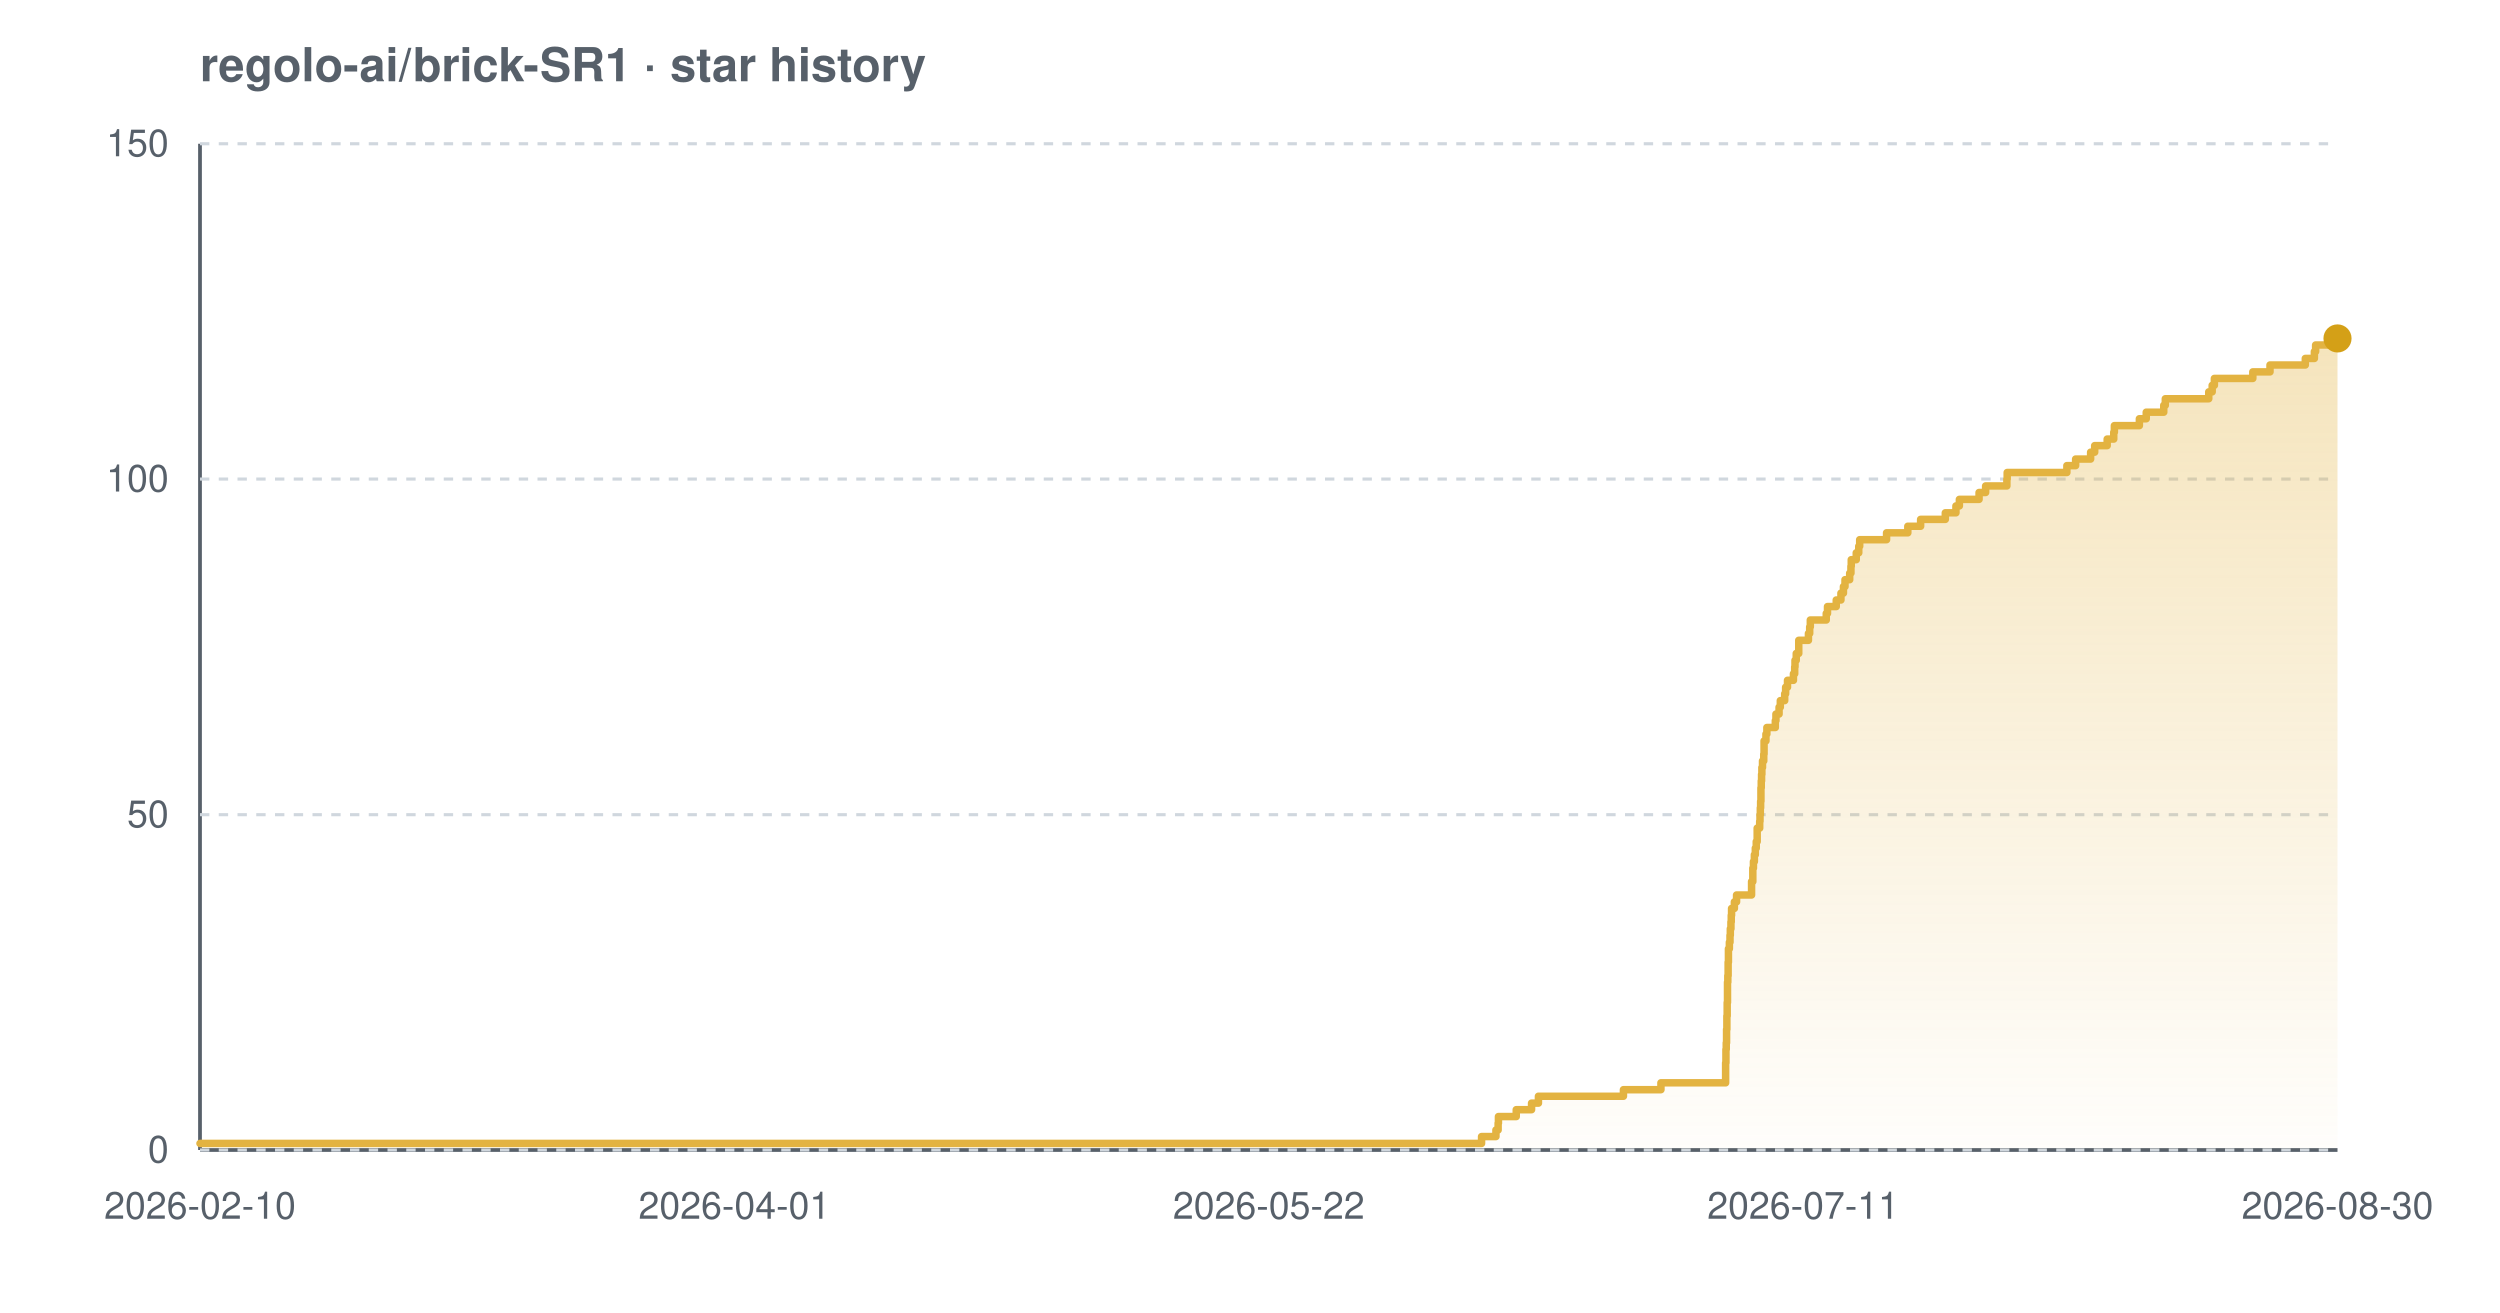
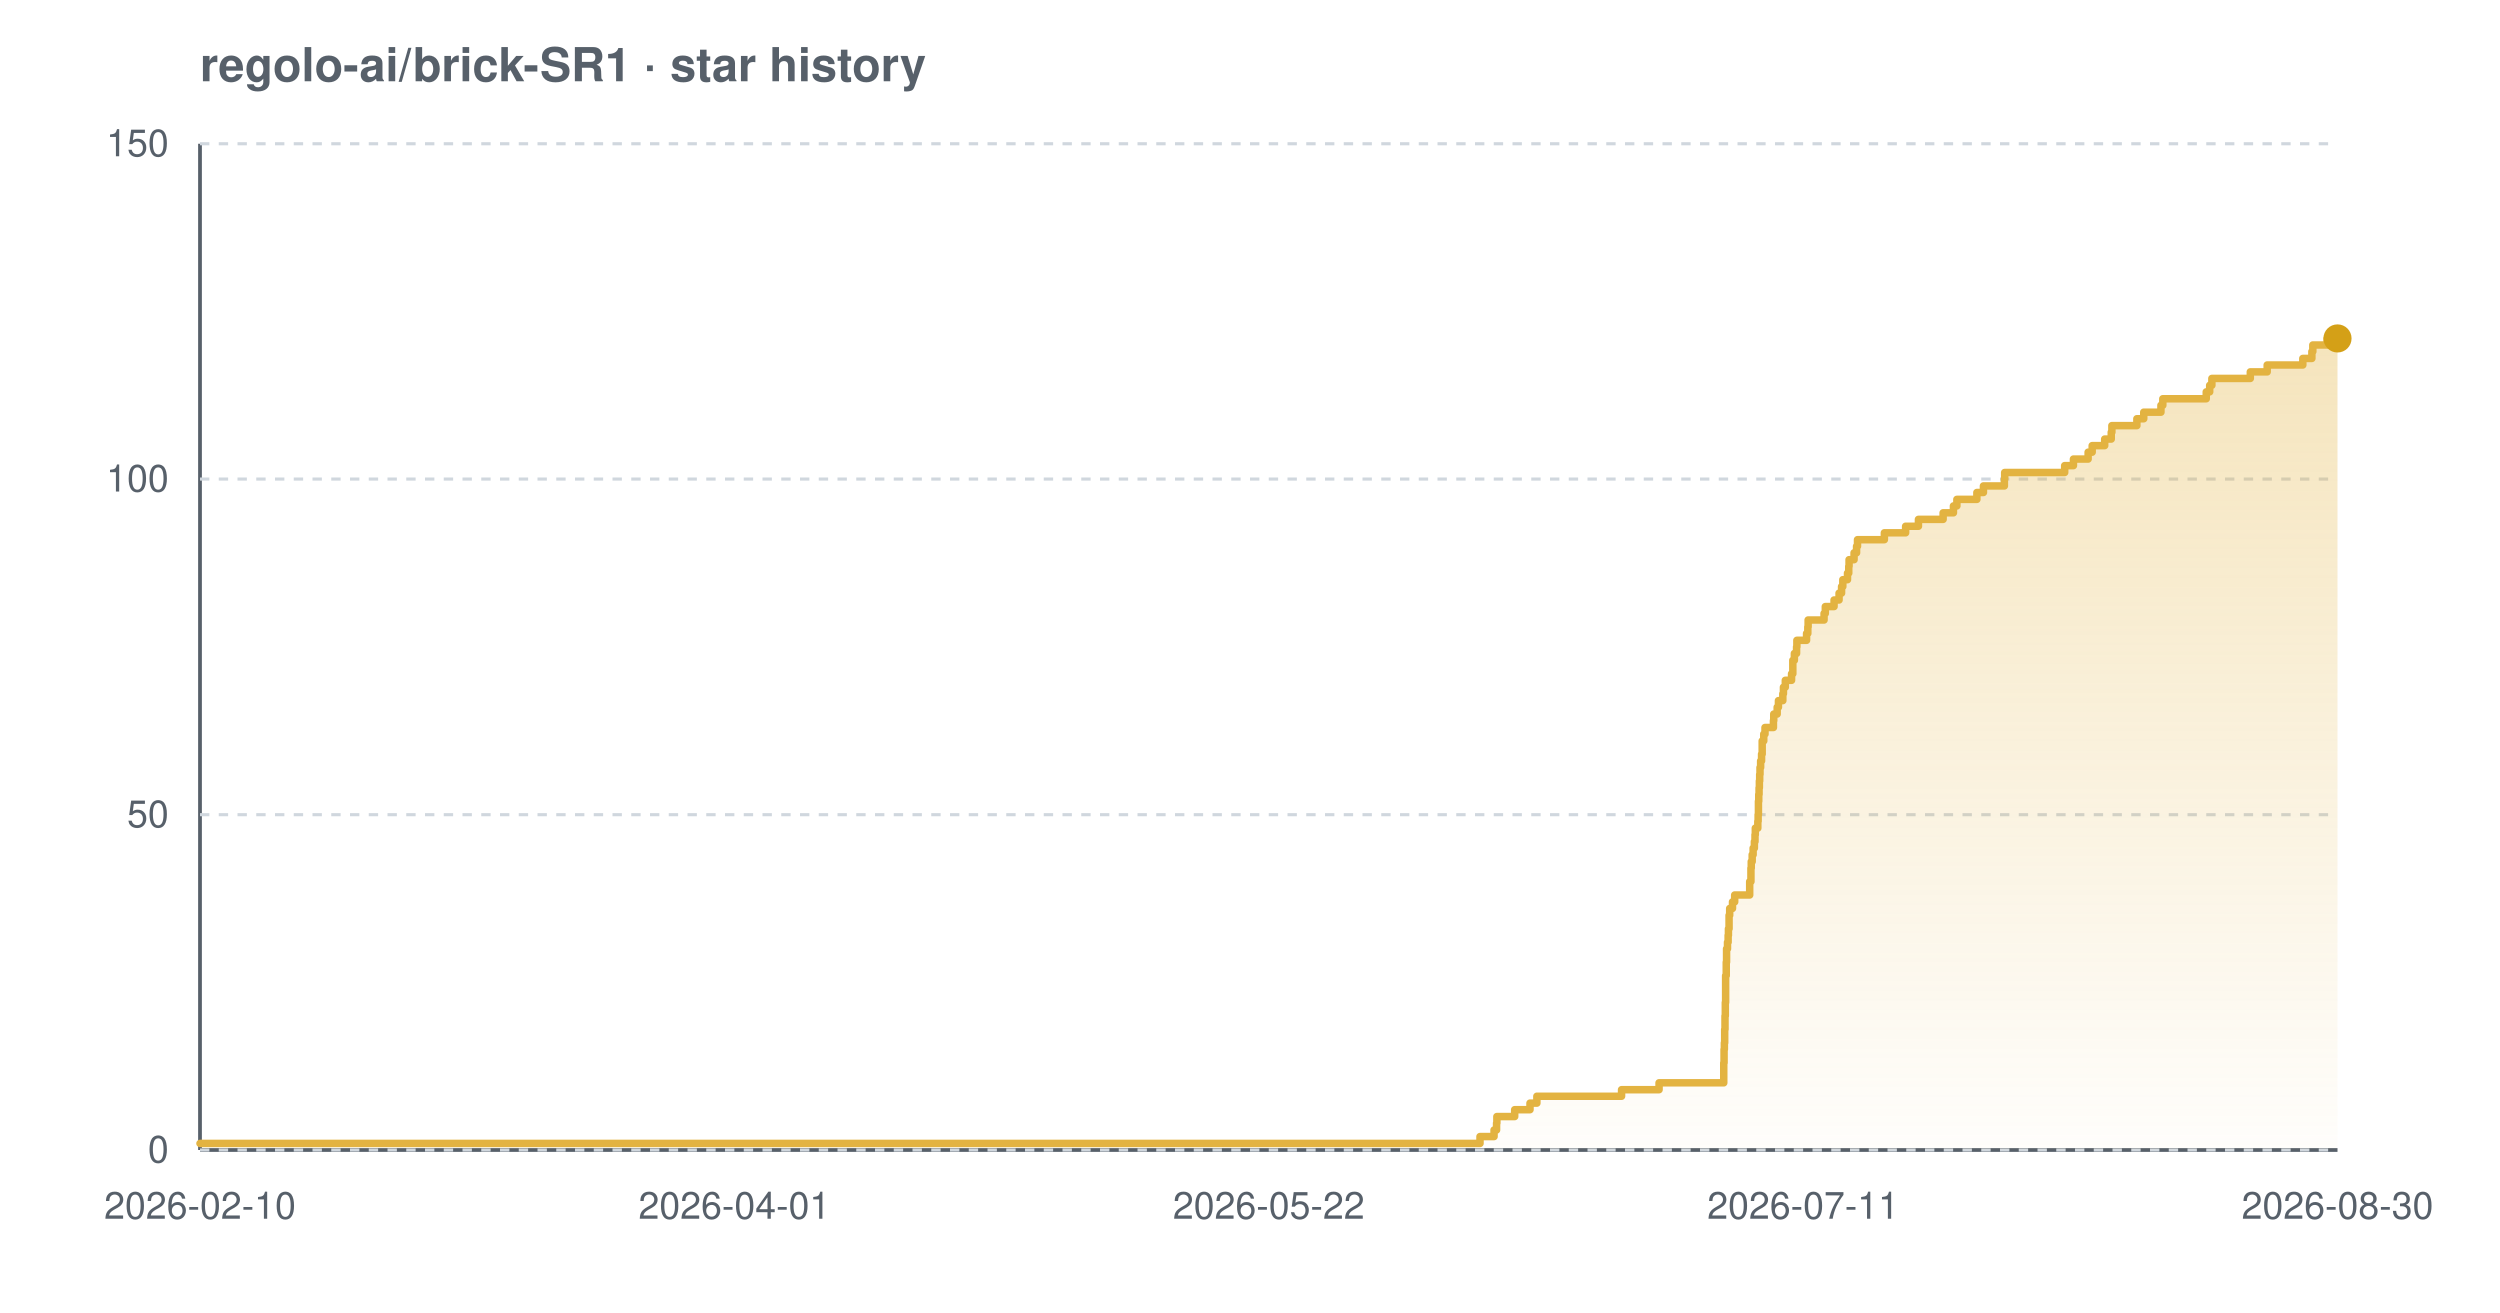
<svg xmlns="http://www.w3.org/2000/svg" width="800" height="420" viewBox="0 0 800 420" font-family="-apple-system,BlinkMacSystemFont,'Segoe UI',Helvetica,Arial,sans-serif" role="img" aria-label="Star history chart for regolo-ai/brick-SR1">
  <defs>
    <linearGradient id="grad-light" x1="0" y1="0" x2="0" y2="1">
      <stop offset="0%" stop-color="#e3b341" stop-opacity="0.35" />
      <stop offset="100%" stop-color="#e3b341" stop-opacity="0.02" />
    </linearGradient>
  </defs>
  <text x="64" y="26" font-size="15" font-weight="600" fill="#57606a">regolo-ai/brick-SR1 · star history</text>
  <line x1="64" y1="368" x2="748" y2="368" stroke="#57606a" stroke-width="1.2" />
  <line x1="64" y1="46" x2="64" y2="368" stroke="#57606a" stroke-width="1.2" />
  <line x1="64" y1="368.0" x2="748" y2="368.0" stroke="#d0d7de" stroke-width="1" stroke-dasharray="3 3" />
  <line x1="64" y1="260.7" x2="748" y2="260.7" stroke="#d0d7de" stroke-width="1" stroke-dasharray="3 3" />
  <line x1="64" y1="153.3" x2="748" y2="153.3" stroke="#d0d7de" stroke-width="1" stroke-dasharray="3 3" />
  <line x1="64" y1="46.0" x2="748" y2="46.0" stroke="#d0d7de" stroke-width="1" stroke-dasharray="3 3" />
-   <path d="M 64.0 365.9 L 474.1 365.9 L 474.1 363.7 L 478.7 363.7 L 478.7 361.6 L 479.4 361.6 L 479.4 359.4 L 479.5 359.4 L 479.5 357.3 L 485.2 357.3 L 485.2 355.1 L 490.1 355.1 L 490.1 353.0 L 492.3 353.0 L 492.3 350.8 L 519.5 350.8 L 519.5 348.7 L 531.5 348.7 L 531.5 346.5 L 552.2 346.5 L 552.2 344.4 L 552.2 344.4 L 552.2 342.2 L 552.2 342.2 L 552.2 340.1 L 552.3 340.1 L 552.3 337.9 L 552.3 337.9 L 552.3 335.8 L 552.4 335.8 L 552.4 333.7 L 552.5 333.7 L 552.5 331.5 L 552.5 331.5 L 552.5 329.4 L 552.6 329.4 L 552.6 327.2 L 552.6 327.2 L 552.6 325.1 L 552.7 325.1 L 552.7 322.9 L 552.7 322.9 L 552.7 320.8 L 552.8 320.8 L 552.8 318.6 L 552.8 318.6 L 552.8 316.5 L 552.8 316.5 L 552.8 314.3 L 552.9 314.3 L 552.9 312.2 L 553.0 312.2 L 553.0 310.0 L 553.0 310.0 L 553.0 307.9 L 553.1 307.9 L 553.1 305.7 L 553.1 305.7 L 553.1 303.6 L 553.4 303.6 L 553.4 301.5 L 553.6 301.5 L 553.6 299.3 L 553.7 299.3 L 553.7 297.2 L 553.9 297.2 L 553.9 295.0 L 554.0 295.0 L 554.0 292.9 L 554.1 292.9 L 554.1 290.7 L 555.0 290.7 L 555.0 288.6 L 555.7 288.6 L 555.7 286.4 L 560.5 286.4 L 560.5 284.3 L 560.5 284.3 L 560.5 282.1 L 560.9 282.1 L 560.9 280.0 L 560.9 280.0 L 560.9 277.8 L 561.1 277.8 L 561.1 275.7 L 561.4 275.7 L 561.4 273.5 L 561.7 273.5 L 561.7 271.4 L 562.0 271.4 L 562.0 269.3 L 562.3 269.3 L 562.3 267.1 L 562.3 267.1 L 562.3 265.0 L 563.1 265.0 L 563.1 262.8 L 563.2 262.8 L 563.2 260.7 L 563.3 260.7 L 563.3 258.5 L 563.4 258.5 L 563.4 256.4 L 563.5 256.4 L 563.5 254.2 L 563.5 254.2 L 563.5 252.1 L 563.6 252.1 L 563.6 249.9 L 563.7 249.9 L 563.7 247.8 L 563.8 247.8 L 563.8 245.6 L 564.0 245.6 L 564.0 243.5 L 564.4 243.5 L 564.4 241.3 L 564.5 241.3 L 564.5 239.2 L 564.5 239.2 L 564.5 237.1 L 565.1 237.1 L 565.1 234.9 L 565.4 234.9 L 565.4 232.8 L 568.1 232.8 L 568.1 230.6 L 568.3 230.6 L 568.3 228.5 L 569.3 228.5 L 569.3 226.3 L 569.7 226.3 L 569.7 224.2 L 571.1 224.2 L 571.1 222.0 L 571.4 222.0 L 571.4 219.9 L 572.0 219.9 L 572.0 217.7 L 573.9 217.7 L 573.9 215.6 L 574.3 215.6 L 574.3 213.4 L 574.4 213.4 L 574.4 211.3 L 574.8 211.3 L 574.8 209.1 L 575.6 209.1 L 575.6 207.0 L 575.6 207.0 L 575.6 204.9 L 578.7 204.9 L 578.7 202.7 L 579.1 202.7 L 579.1 200.6 L 579.3 200.6 L 579.3 198.4 L 584.4 198.4 L 584.4 196.3 L 584.8 196.3 L 584.8 194.1 L 587.6 194.1 L 587.6 192.0 L 589.1 192.0 L 589.1 189.8 L 589.9 189.8 L 589.9 187.7 L 590.4 187.7 L 590.4 185.5 L 591.9 185.5 L 591.9 183.4 L 592.3 183.4 L 592.3 181.2 L 592.4 181.2 L 592.4 179.1 L 594.0 179.1 L 594.0 176.9 L 594.8 176.9 L 594.8 174.8 L 595.1 174.8 L 595.1 172.7 L 603.7 172.7 L 603.7 170.5 L 610.5 170.5 L 610.5 168.4 L 614.6 168.4 L 614.6 166.2 L 622.5 166.2 L 622.5 164.1 L 625.9 164.1 L 625.9 161.9 L 627.0 161.9 L 627.0 159.8 L 633.3 159.8 L 633.3 157.6 L 635.4 157.6 L 635.4 155.5 L 642.2 155.5 L 642.2 153.3 L 642.3 153.3 L 642.3 151.2 L 661.4 151.2 L 661.4 149.0 L 664.2 149.0 L 664.2 146.9 L 669.0 146.9 L 669.0 144.7 L 670.3 144.7 L 670.3 142.6 L 674.3 142.6 L 674.3 140.5 L 676.4 140.5 L 676.4 138.3 L 676.6 138.3 L 676.6 136.2 L 684.6 136.2 L 684.6 134.0 L 686.8 134.0 L 686.8 131.9 L 692.4 131.9 L 692.4 129.7 L 692.9 129.7 L 692.9 127.6 L 706.8 127.6 L 706.8 125.4 L 707.9 125.4 L 707.9 123.3 L 708.6 123.3 L 708.6 121.1 L 720.9 121.1 L 720.9 119.0 L 726.4 119.0 L 726.4 116.8 L 737.7 116.8 L 737.7 114.7 L 740.6 114.7 L 740.6 112.5 L 741.0 112.5 L 741.0 110.4 L 745.5 110.4 L 745.5 108.3 L 748.0 108.3 L 748.0 108.3 L 748.0 368.0 L 64.0 368.0 Z" fill="url(#grad-light)" />
-   <path d="M 64.0 365.9 L 474.1 365.9 L 474.1 363.7 L 478.7 363.7 L 478.7 361.6 L 479.4 361.6 L 479.4 359.4 L 479.5 359.4 L 479.5 357.3 L 485.2 357.3 L 485.2 355.1 L 490.1 355.1 L 490.1 353.0 L 492.3 353.0 L 492.3 350.8 L 519.5 350.8 L 519.5 348.7 L 531.5 348.7 L 531.5 346.5 L 552.2 346.5 L 552.2 344.4 L 552.2 344.4 L 552.2 342.2 L 552.2 342.2 L 552.2 340.1 L 552.3 340.1 L 552.3 337.9 L 552.3 337.9 L 552.3 335.8 L 552.4 335.8 L 552.4 333.7 L 552.5 333.7 L 552.5 331.5 L 552.5 331.5 L 552.5 329.4 L 552.6 329.4 L 552.6 327.2 L 552.6 327.2 L 552.6 325.1 L 552.7 325.1 L 552.7 322.9 L 552.7 322.9 L 552.7 320.8 L 552.8 320.8 L 552.8 318.6 L 552.8 318.6 L 552.8 316.5 L 552.8 316.5 L 552.8 314.3 L 552.9 314.3 L 552.9 312.2 L 553.0 312.2 L 553.0 310.0 L 553.0 310.0 L 553.0 307.9 L 553.1 307.9 L 553.1 305.7 L 553.1 305.7 L 553.1 303.6 L 553.4 303.6 L 553.4 301.5 L 553.6 301.5 L 553.6 299.3 L 553.7 299.3 L 553.7 297.2 L 553.9 297.2 L 553.9 295.0 L 554.0 295.0 L 554.0 292.9 L 554.1 292.9 L 554.1 290.7 L 555.0 290.7 L 555.0 288.6 L 555.7 288.6 L 555.7 286.4 L 560.5 286.4 L 560.5 284.3 L 560.5 284.3 L 560.5 282.1 L 560.9 282.1 L 560.9 280.0 L 560.9 280.0 L 560.9 277.8 L 561.1 277.8 L 561.1 275.7 L 561.4 275.7 L 561.4 273.5 L 561.7 273.5 L 561.7 271.4 L 562.0 271.4 L 562.0 269.3 L 562.3 269.3 L 562.3 267.1 L 562.3 267.1 L 562.3 265.0 L 563.1 265.0 L 563.1 262.8 L 563.2 262.8 L 563.2 260.7 L 563.3 260.7 L 563.3 258.5 L 563.4 258.5 L 563.4 256.4 L 563.5 256.4 L 563.5 254.2 L 563.5 254.2 L 563.5 252.1 L 563.6 252.1 L 563.6 249.9 L 563.7 249.9 L 563.7 247.8 L 563.8 247.8 L 563.8 245.6 L 564.0 245.6 L 564.0 243.5 L 564.4 243.5 L 564.4 241.3 L 564.5 241.3 L 564.5 239.2 L 564.5 239.2 L 564.5 237.1 L 565.1 237.1 L 565.1 234.9 L 565.4 234.9 L 565.4 232.8 L 568.1 232.8 L 568.1 230.6 L 568.3 230.6 L 568.3 228.5 L 569.3 228.5 L 569.3 226.3 L 569.7 226.3 L 569.7 224.2 L 571.1 224.2 L 571.1 222.0 L 571.4 222.0 L 571.4 219.9 L 572.0 219.9 L 572.0 217.7 L 573.9 217.7 L 573.9 215.6 L 574.3 215.6 L 574.3 213.4 L 574.4 213.4 L 574.4 211.3 L 574.8 211.3 L 574.8 209.1 L 575.6 209.1 L 575.6 207.0 L 575.6 207.0 L 575.6 204.9 L 578.7 204.9 L 578.7 202.7 L 579.1 202.7 L 579.1 200.6 L 579.3 200.6 L 579.3 198.4 L 584.4 198.4 L 584.4 196.3 L 584.8 196.3 L 584.8 194.1 L 587.6 194.1 L 587.6 192.0 L 589.1 192.0 L 589.1 189.8 L 589.9 189.8 L 589.9 187.7 L 590.4 187.7 L 590.4 185.5 L 591.9 185.5 L 591.9 183.4 L 592.3 183.4 L 592.3 181.2 L 592.4 181.2 L 592.4 179.1 L 594.0 179.1 L 594.0 176.9 L 594.8 176.9 L 594.8 174.8 L 595.1 174.8 L 595.1 172.7 L 603.7 172.7 L 603.7 170.5 L 610.5 170.5 L 610.5 168.4 L 614.6 168.4 L 614.6 166.2 L 622.5 166.2 L 622.5 164.1 L 625.9 164.1 L 625.9 161.9 L 627.0 161.9 L 627.0 159.8 L 633.3 159.8 L 633.3 157.6 L 635.4 157.6 L 635.4 155.5 L 642.2 155.5 L 642.2 153.3 L 642.3 153.3 L 642.3 151.2 L 661.4 151.2 L 661.4 149.0 L 664.2 149.0 L 664.2 146.9 L 669.0 146.9 L 669.0 144.7 L 670.3 144.7 L 670.3 142.6 L 674.3 142.6 L 674.3 140.5 L 676.4 140.5 L 676.4 138.3 L 676.6 138.3 L 676.6 136.2 L 684.6 136.2 L 684.6 134.0 L 686.8 134.0 L 686.8 131.9 L 692.4 131.9 L 692.4 129.7 L 692.9 129.7 L 692.9 127.6 L 706.8 127.6 L 706.8 125.4 L 707.9 125.4 L 707.9 123.3 L 708.6 123.3 L 708.6 121.1 L 720.9 121.1 L 720.9 119.0 L 726.4 119.0 L 726.4 116.8 L 737.7 116.8 L 737.7 114.7 L 740.6 114.7 L 740.6 112.5 L 741.0 112.5 L 741.0 110.4 L 745.5 110.4 L 745.5 108.3 L 748.0 108.3 L 748.0 108.3" fill="none" stroke="#e3b341" stroke-width="2.4" stroke-linejoin="round" stroke-linecap="round" />
+   <path d="M 64.0 365.9 L 473.6 365.9 L 473.6 363.7 L 478.1 363.7 L 478.1 361.6 L 478.9 361.6 L 478.9 359.4 L 479.0 359.4 L 479.0 357.3 L 484.7 357.3 L 484.7 355.1 L 489.6 355.1 L 489.6 353.0 L 491.8 353.0 L 491.8 350.8 L 518.9 350.8 L 518.9 348.7 L 530.9 348.7 L 530.9 346.5 L 551.6 346.5 L 551.6 344.4 L 551.6 344.4 L 551.6 342.2 L 551.6 342.2 L 551.6 340.1 L 551.7 340.1 L 551.7 337.9 L 551.7 337.9 L 551.7 335.8 L 551.8 335.8 L 551.8 333.7 L 551.9 333.7 L 551.9 331.5 L 551.9 331.5 L 551.9 329.4 L 552.0 329.4 L 552.0 327.2 L 552.0 327.2 L 552.0 325.1 L 552.1 325.1 L 552.1 322.9 L 552.1 322.9 L 552.1 320.8 L 552.2 320.8 L 552.2 318.6 L 552.2 318.6 L 552.2 316.5 L 552.2 316.5 L 552.2 314.3 L 552.2 314.3 L 552.2 312.2 L 552.4 312.2 L 552.4 310.0 L 552.4 310.0 L 552.4 307.9 L 552.5 307.9 L 552.5 305.7 L 552.5 305.7 L 552.5 303.6 L 552.8 303.6 L 552.8 301.5 L 553.0 301.5 L 553.0 299.3 L 553.1 299.3 L 553.1 297.2 L 553.3 297.2 L 553.3 295.0 L 553.3 295.0 L 553.3 292.9 L 553.5 292.9 L 553.5 290.7 L 554.4 290.7 L 554.4 288.6 L 555.1 288.6 L 555.1 286.4 L 559.9 286.4 L 559.9 284.3 L 559.9 284.3 L 559.9 282.1 L 560.3 282.1 L 560.3 280.0 L 560.3 280.0 L 560.3 277.8 L 560.4 277.8 L 560.4 275.7 L 560.7 275.7 L 560.7 273.5 L 561.0 273.5 L 561.0 271.4 L 561.4 271.4 L 561.4 269.3 L 561.6 269.3 L 561.6 267.1 L 561.7 267.1 L 561.7 265.0 L 562.5 265.0 L 562.5 262.8 L 562.6 262.8 L 562.6 260.7 L 562.7 260.7 L 562.7 258.5 L 562.7 258.5 L 562.7 256.4 L 562.8 256.4 L 562.8 254.2 L 562.9 254.2 L 562.9 252.1 L 563.0 252.1 L 563.0 249.9 L 563.1 249.9 L 563.1 247.8 L 563.2 247.8 L 563.2 245.6 L 563.4 245.6 L 563.4 243.5 L 563.7 243.5 L 563.7 241.3 L 563.9 241.3 L 563.9 239.2 L 563.9 239.2 L 563.9 237.1 L 564.4 237.1 L 564.4 234.9 L 564.8 234.9 L 564.8 232.8 L 567.5 232.8 L 567.5 230.6 L 567.6 230.6 L 567.6 228.5 L 568.7 228.5 L 568.7 226.3 L 569.1 226.3 L 569.1 224.2 L 570.5 224.2 L 570.5 222.0 L 570.7 222.0 L 570.7 219.9 L 571.3 219.9 L 571.3 217.7 L 573.3 217.7 L 573.3 215.6 L 573.7 215.6 L 573.7 213.4 L 573.7 213.4 L 573.7 211.3 L 574.2 211.3 L 574.2 209.1 L 574.9 209.1 L 574.9 207.0 L 575.0 207.0 L 575.0 204.9 L 578.1 204.9 L 578.1 202.7 L 578.5 202.7 L 578.5 200.6 L 578.6 200.6 L 578.6 198.4 L 583.7 198.4 L 583.7 196.3 L 584.1 196.3 L 584.1 194.1 L 586.9 194.1 L 586.9 192.0 L 588.5 192.0 L 588.5 189.8 L 589.3 189.8 L 589.3 187.7 L 589.7 187.7 L 589.7 185.5 L 591.2 185.5 L 591.2 183.4 L 591.6 183.4 L 591.6 181.2 L 591.7 181.2 L 591.7 179.1 L 593.3 179.1 L 593.3 176.9 L 594.1 176.9 L 594.1 174.8 L 594.4 174.8 L 594.4 172.7 L 603.0 172.7 L 603.0 170.5 L 609.8 170.5 L 609.8 168.4 L 613.9 168.4 L 613.9 166.2 L 621.8 166.2 L 621.8 164.1 L 625.1 164.1 L 625.1 161.9 L 626.2 161.9 L 626.2 159.8 L 632.6 159.8 L 632.6 157.6 L 634.7 157.6 L 634.7 155.5 L 641.4 155.5 L 641.4 153.3 L 641.5 153.3 L 641.5 151.2 L 660.7 151.2 L 660.7 149.0 L 663.5 149.0 L 663.5 146.9 L 668.2 146.9 L 668.2 144.7 L 669.5 144.7 L 669.5 142.6 L 673.5 142.6 L 673.5 140.5 L 675.6 140.5 L 675.6 138.3 L 675.8 138.3 L 675.8 136.2 L 683.8 136.2 L 683.8 134.0 L 686.0 134.0 L 686.0 131.9 L 691.5 131.9 L 691.5 129.7 L 692.1 129.7 L 692.1 127.6 L 706.0 127.6 L 706.0 125.4 L 707.1 125.4 L 707.1 123.3 L 707.8 123.3 L 707.8 121.1 L 720.1 121.1 L 720.1 119.0 L 725.5 119.0 L 725.5 116.8 L 736.9 116.8 L 736.9 114.7 L 739.8 114.7 L 739.8 112.5 L 740.1 112.5 L 740.1 110.4 L 744.7 110.4 L 744.7 108.3 L 748.0 108.3 L 748.0 108.3 L 748.0 368.0 L 64.0 368.0 Z" fill="url(#grad-light)" />
+   <path d="M 64.0 365.9 L 473.6 365.9 L 473.6 363.7 L 478.1 363.7 L 478.1 361.6 L 478.9 361.6 L 478.9 359.4 L 479.0 359.4 L 479.0 357.3 L 484.7 357.3 L 484.7 355.1 L 489.6 355.1 L 489.6 353.0 L 491.8 353.0 L 491.8 350.8 L 518.9 350.8 L 518.9 348.7 L 530.9 348.7 L 530.9 346.5 L 551.6 346.5 L 551.6 344.4 L 551.6 344.4 L 551.6 342.2 L 551.6 342.2 L 551.6 340.1 L 551.7 340.1 L 551.7 337.9 L 551.7 337.9 L 551.7 335.8 L 551.8 335.8 L 551.8 333.7 L 551.9 333.7 L 551.9 331.5 L 551.9 331.5 L 551.9 329.4 L 552.0 329.4 L 552.0 327.2 L 552.0 327.2 L 552.0 325.1 L 552.1 325.1 L 552.1 322.9 L 552.1 322.9 L 552.1 320.8 L 552.2 320.8 L 552.2 318.6 L 552.2 318.6 L 552.2 316.5 L 552.2 316.5 L 552.2 314.3 L 552.2 314.3 L 552.2 312.2 L 552.4 312.2 L 552.4 310.0 L 552.4 310.0 L 552.4 307.9 L 552.5 307.9 L 552.5 305.7 L 552.5 305.7 L 552.5 303.6 L 552.8 303.6 L 552.8 301.5 L 553.0 301.5 L 553.0 299.3 L 553.1 299.3 L 553.1 297.2 L 553.3 297.2 L 553.3 295.0 L 553.3 295.0 L 553.3 292.9 L 553.5 292.9 L 553.5 290.7 L 554.4 290.7 L 554.4 288.6 L 555.1 288.6 L 555.1 286.4 L 559.9 286.4 L 559.9 284.3 L 559.9 284.3 L 559.9 282.1 L 560.3 282.1 L 560.3 280.0 L 560.3 280.0 L 560.3 277.8 L 560.4 277.8 L 560.4 275.7 L 560.7 275.7 L 560.7 273.5 L 561.0 273.5 L 561.0 271.4 L 561.4 271.4 L 561.4 269.3 L 561.6 269.3 L 561.6 267.1 L 561.7 267.1 L 561.7 265.0 L 562.5 265.0 L 562.5 262.8 L 562.6 262.8 L 562.6 260.7 L 562.7 260.7 L 562.7 258.5 L 562.7 258.5 L 562.7 256.4 L 562.8 256.4 L 562.8 254.2 L 562.9 254.2 L 562.9 252.1 L 563.0 252.1 L 563.0 249.9 L 563.1 249.9 L 563.1 247.8 L 563.2 247.8 L 563.2 245.6 L 563.4 245.6 L 563.4 243.5 L 563.7 243.5 L 563.7 241.3 L 563.9 241.3 L 563.9 239.2 L 563.9 239.2 L 563.9 237.1 L 564.4 237.1 L 564.4 234.9 L 564.8 234.9 L 564.8 232.8 L 567.5 232.8 L 567.5 230.6 L 567.6 230.6 L 567.6 228.5 L 568.7 228.5 L 568.7 226.3 L 569.1 226.3 L 569.1 224.2 L 570.5 224.2 L 570.5 222.0 L 570.7 222.0 L 570.7 219.9 L 571.3 219.9 L 571.3 217.7 L 573.3 217.7 L 573.3 215.6 L 573.7 215.6 L 573.7 213.4 L 573.7 213.4 L 573.7 211.3 L 574.2 211.3 L 574.2 209.1 L 574.9 209.1 L 574.9 207.0 L 575.0 207.0 L 575.0 204.9 L 578.1 204.9 L 578.1 202.7 L 578.5 202.7 L 578.5 200.6 L 578.6 200.6 L 578.6 198.4 L 583.7 198.4 L 583.7 196.3 L 584.1 196.3 L 584.1 194.1 L 586.9 194.1 L 586.9 192.0 L 588.5 192.0 L 588.5 189.8 L 589.3 189.8 L 589.3 187.7 L 589.7 187.7 L 589.7 185.5 L 591.2 185.5 L 591.2 183.4 L 591.6 183.4 L 591.6 181.2 L 591.7 181.2 L 591.7 179.1 L 593.3 179.1 L 593.3 176.9 L 594.1 176.9 L 594.1 174.8 L 594.4 174.8 L 594.4 172.7 L 603.0 172.7 L 603.0 170.5 L 609.8 170.5 L 609.8 168.4 L 613.9 168.4 L 613.9 166.2 L 621.8 166.2 L 621.8 164.1 L 625.1 164.1 L 625.1 161.9 L 626.2 161.9 L 626.2 159.8 L 632.6 159.8 L 632.6 157.6 L 634.7 157.6 L 634.7 155.5 L 641.4 155.5 L 641.4 153.3 L 641.5 153.3 L 641.5 151.2 L 660.7 151.2 L 660.7 149.0 L 663.5 149.0 L 663.5 146.9 L 668.2 146.9 L 668.2 144.7 L 669.5 144.7 L 669.5 142.6 L 673.5 142.6 L 673.5 140.5 L 675.6 140.5 L 675.6 138.3 L 675.8 138.3 L 675.8 136.2 L 683.8 136.2 L 683.8 134.0 L 686.0 134.0 L 686.0 131.9 L 691.5 131.9 L 691.5 129.7 L 692.1 129.7 L 692.1 127.6 L 706.0 127.6 L 706.0 125.4 L 707.1 125.4 L 707.1 123.3 L 707.8 123.3 L 707.8 121.1 L 720.1 121.1 L 720.1 119.0 L 725.5 119.0 L 725.5 116.8 L 736.9 116.8 L 736.9 114.7 L 739.8 114.7 L 739.8 112.5 L 740.1 112.5 L 740.1 110.4 L 744.7 110.4 L 744.7 108.3 L 748.0 108.3 L 748.0 108.3" fill="none" stroke="#e3b341" stroke-width="2.4" stroke-linejoin="round" stroke-linecap="round" />
  <circle cx="748.0" cy="108.3" r="4.5" fill="#d4a017" />
  <text x="54" y="372.0" text-anchor="end" font-size="12" fill="#57606a">0</text>
  <text x="54" y="264.7" text-anchor="end" font-size="12" fill="#57606a">50</text>
  <text x="54" y="157.3" text-anchor="end" font-size="12" fill="#57606a">100</text>
  <text x="54" y="50.0" text-anchor="end" font-size="12" fill="#57606a">150</text>
  <text x="64.0" y="390" text-anchor="middle" font-size="12" fill="#57606a">2026-02-10</text>
  <text x="235.0" y="390" text-anchor="middle" font-size="12" fill="#57606a">2026-04-01</text>
  <text x="406.0" y="390" text-anchor="middle" font-size="12" fill="#57606a">2026-05-22</text>
  <text x="577.0" y="390" text-anchor="middle" font-size="12" fill="#57606a">2026-07-11</text>
  <text x="748.0" y="390" text-anchor="middle" font-size="12" fill="#57606a">2026-08-30</text>
</svg>
